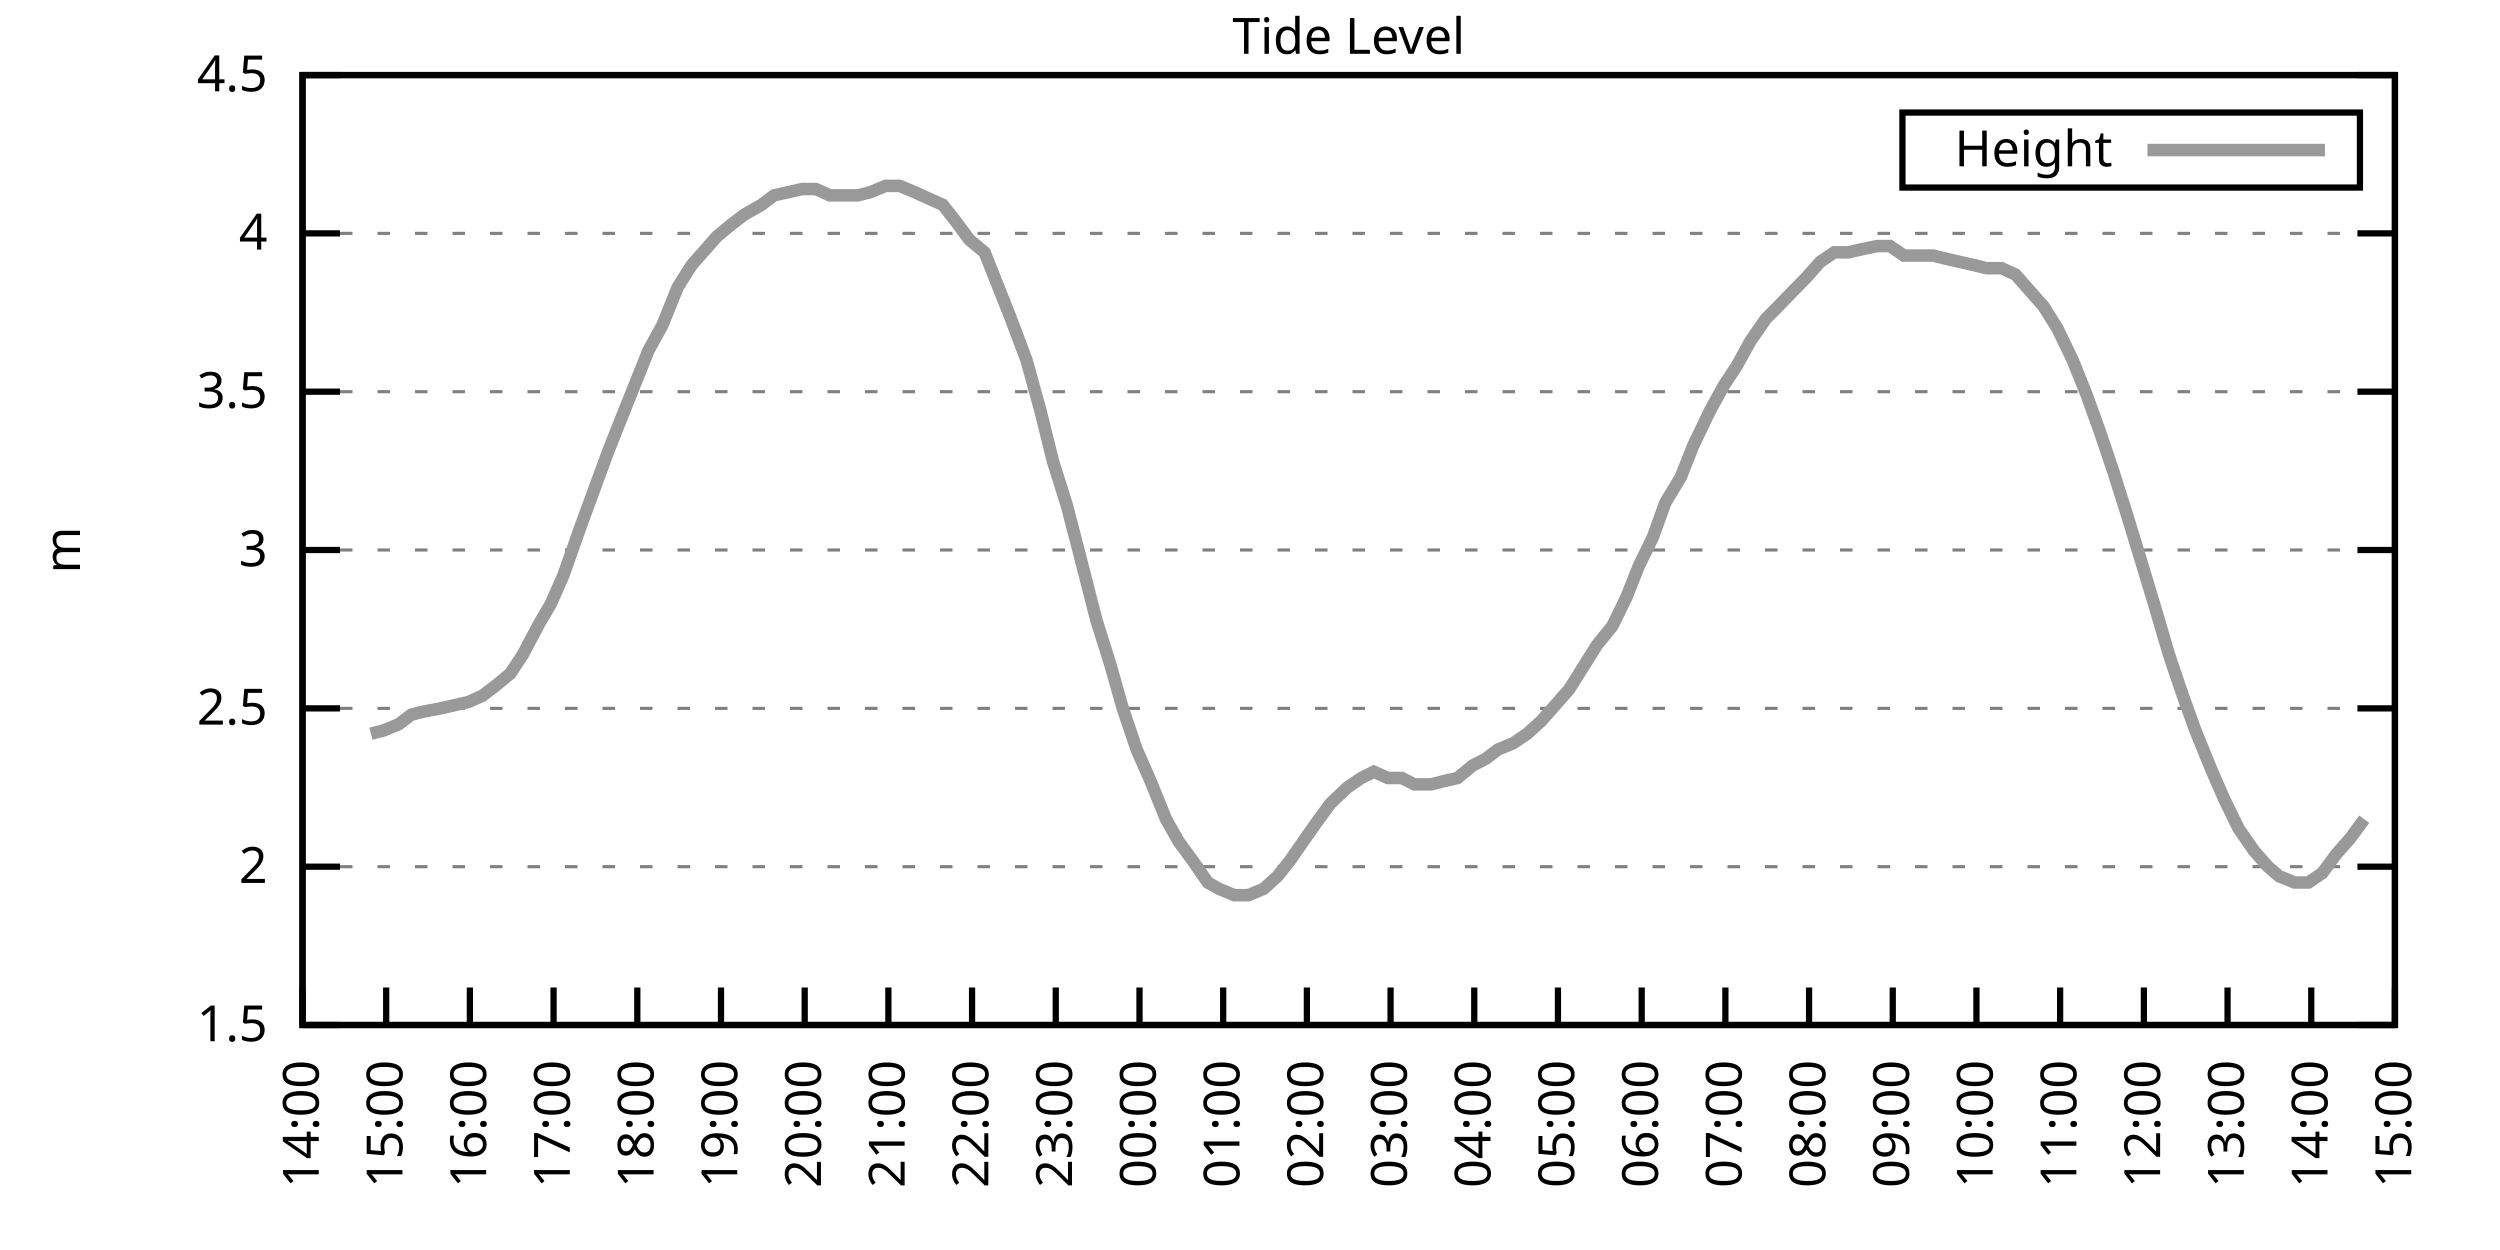
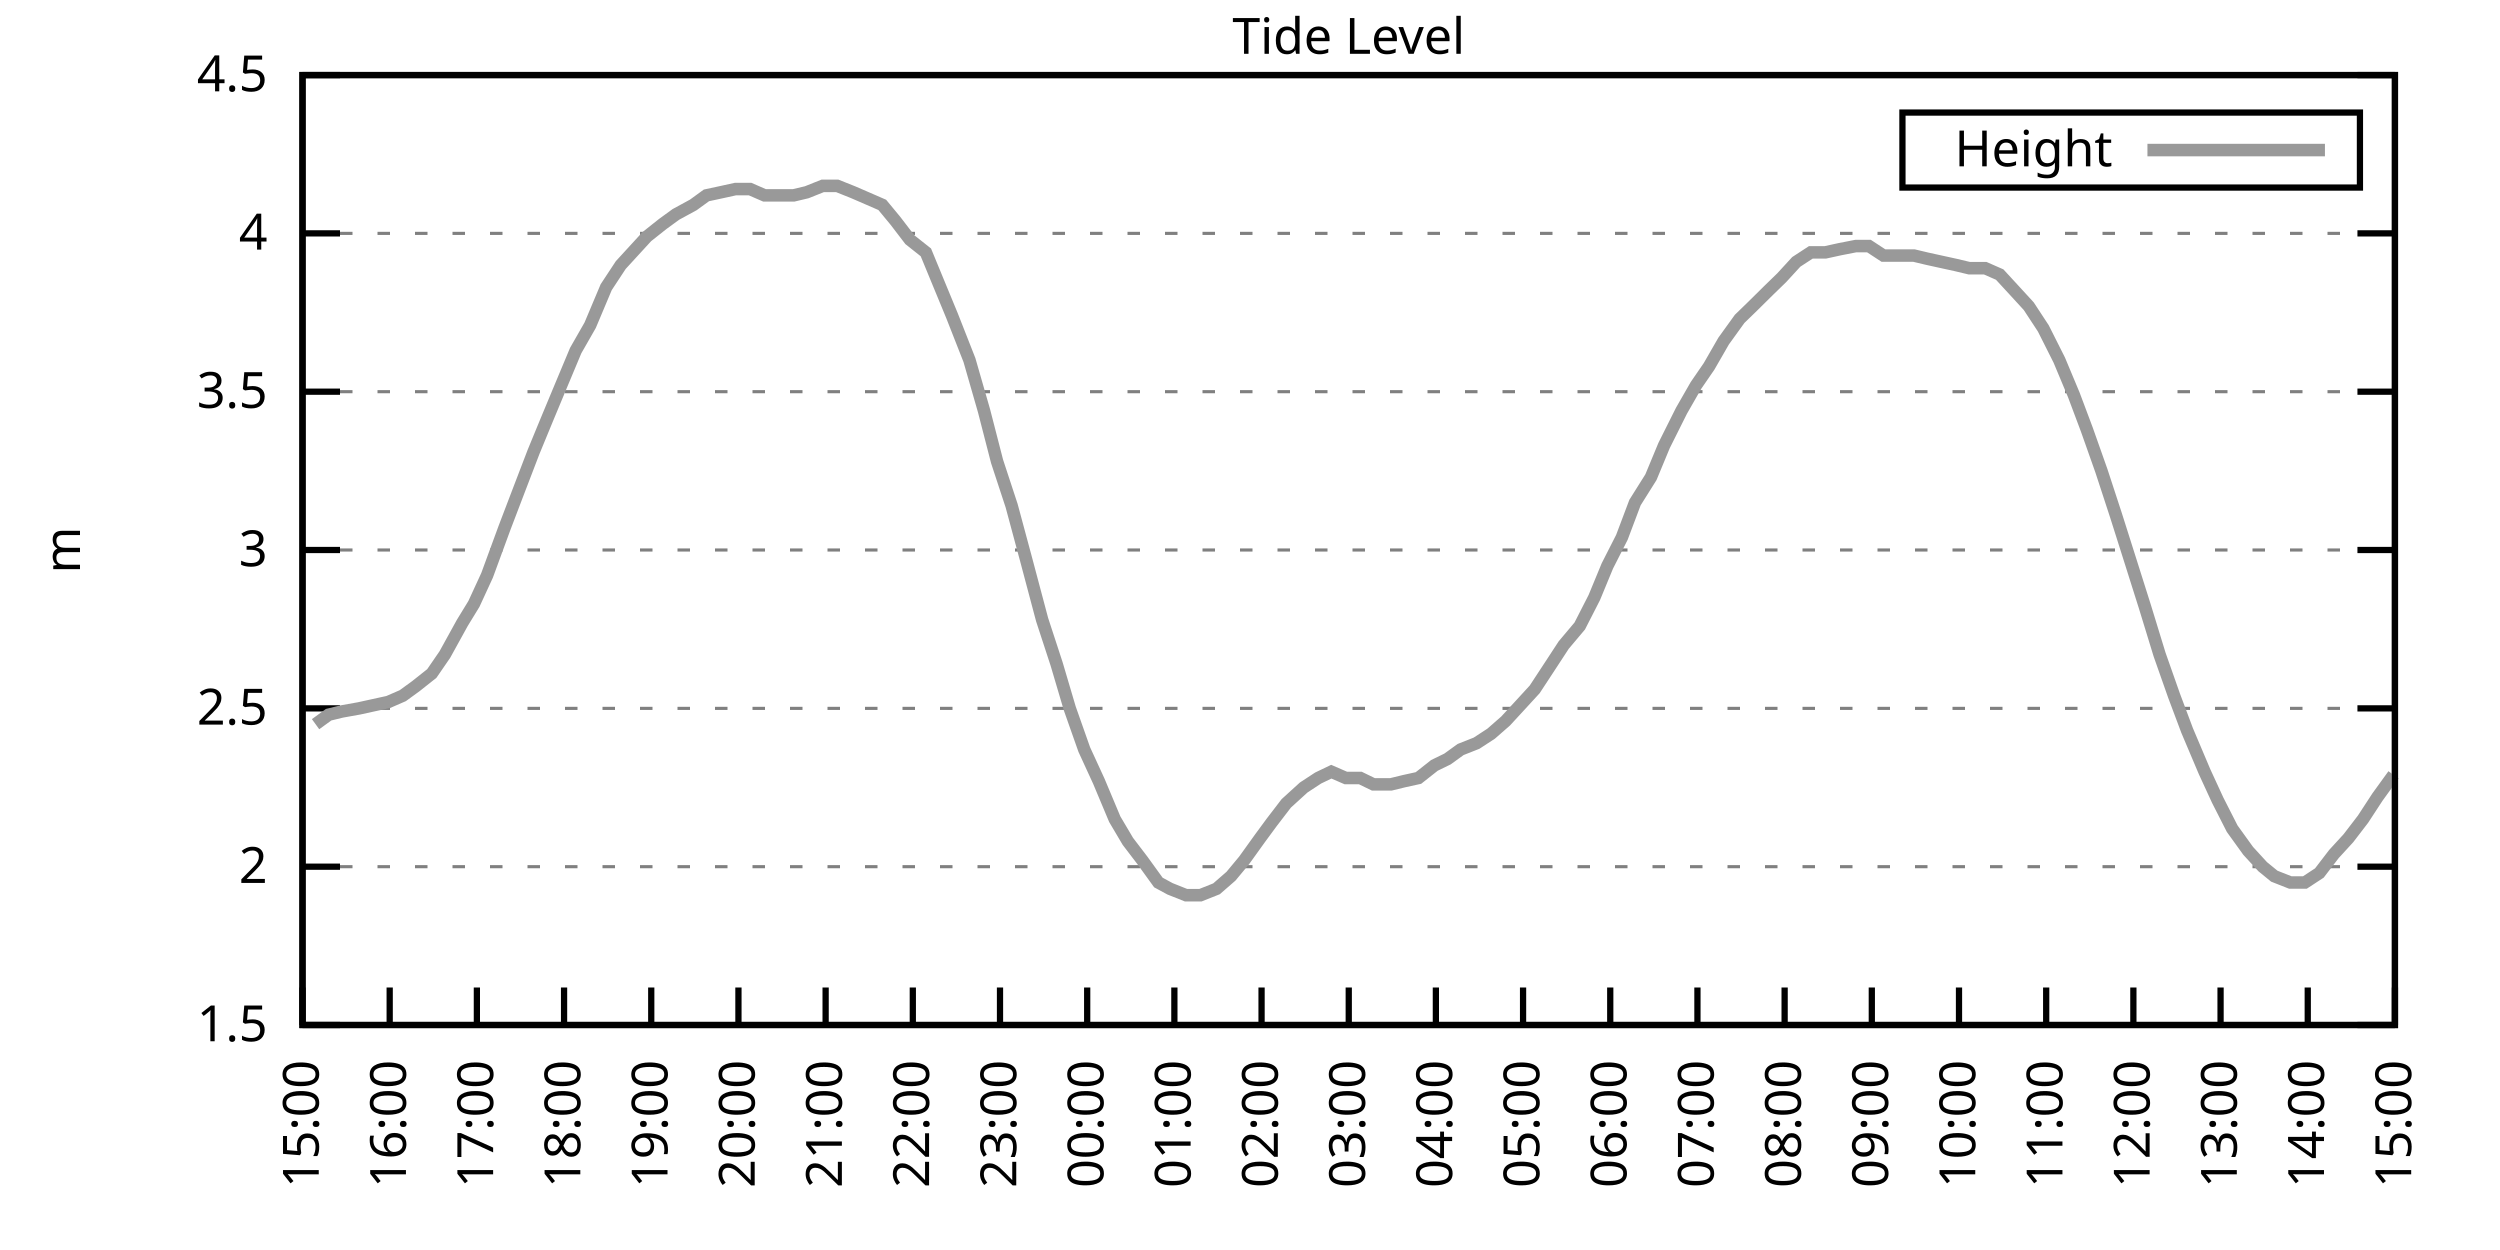
<svg xmlns="http://www.w3.org/2000/svg" xmlns:xlink="http://www.w3.org/1999/xlink" width="400" height="200" viewBox="0 0 400 200">
  <g id="gnuplot_canvas">
    <rect x="0" y="0" width="400" height="200" fill="none" />
    <defs>
      <circle id="gpDot" r="0.5" stroke-width="0.5" stroke="currentColor" />
      <path id="gpPt0" stroke-width="0.333" stroke="currentColor" d="M-1,0 h2 M0,-1 v2" />
      <path id="gpPt1" stroke-width="0.333" stroke="currentColor" d="M-1,-1 L1,1 M1,-1 L-1,1" />
      <path id="gpPt2" stroke-width="0.333" stroke="currentColor" d="M-1,0 L1,0 M0,-1 L0,1 M-1,-1 L1,1 M-1,1 L1,-1" />
      <rect id="gpPt3" stroke-width="0.333" stroke="currentColor" x="-1" y="-1" width="2" height="2" />
      <rect id="gpPt4" stroke-width="0.333" stroke="currentColor" fill="currentColor" x="-1" y="-1" width="2" height="2" />
      <circle id="gpPt5" stroke-width="0.333" stroke="currentColor" cx="0" cy="0" r="1" />
      <use xlink:href="#gpPt5" id="gpPt6" fill="currentColor" stroke="none" />
      <path id="gpPt7" stroke-width="0.333" stroke="currentColor" d="M0,-1.33 L-1.33,0.67 L1.33,0.67 z" />
      <use xlink:href="#gpPt7" id="gpPt8" fill="currentColor" stroke="none" />
      <use xlink:href="#gpPt7" id="gpPt9" stroke="currentColor" transform="rotate(180)" />
      <use xlink:href="#gpPt9" id="gpPt10" fill="currentColor" stroke="none" />
      <use xlink:href="#gpPt3" id="gpPt11" stroke="currentColor" transform="rotate(45)" />
      <use xlink:href="#gpPt11" id="gpPt12" fill="currentColor" stroke="none" />
      <path id="gpPt13" stroke-width="0.333" stroke="currentColor" d="M0,1.330 L1.265,0.411 L0.782,-1.067 L-0.782,-1.076 L-1.265,0.411 z" />
      <use xlink:href="#gpPt13" id="gpPt14" fill="currentColor" stroke="none" />
      <filter id="textbox" filterUnits="objectBoundingBox" x="0" y="0" height="1" width="1">
        <feFlood flood-color="white" flood-opacity="1" result="bgnd" />
        <feComposite in="SourceGraphic" in2="bgnd" operator="atop" />
      </filter>
      <filter id="greybox" filterUnits="objectBoundingBox" x="0" y="0" height="1" width="1">
        <feFlood flood-color="lightgrey" flood-opacity="1" result="grey" />
        <feComposite in="SourceGraphic" in2="grey" operator="atop" />
      </filter>
    </defs>
    <g fill="none" color="white" stroke="currentColor" stroke-width="1.00" stroke-linecap="butt" stroke-linejoin="miter">
</g>
    <g fill="none" color="black" stroke="currentColor" stroke-width="1.00" stroke-linecap="butt" stroke-linejoin="miter">
      <g stroke="none" shape-rendering="crispEdges">
        <polygon fill="rgb(255, 255, 255)" points="48.40,164.00 383.18,164.00 383.18,12.02 48.40,12.02 " />
      </g>
    </g>
    <g fill="none" color="black" stroke="currentColor" stroke-width="1.00" stroke-linecap="butt" stroke-linejoin="miter">
</g>
    <g fill="none" color="black" stroke="black" stroke-width="0.50" stroke-linecap="butt" stroke-linejoin="miter">
</g>
    <g fill="none" color="gray" stroke="currentColor" stroke-width="0.50" stroke-linecap="butt" stroke-linejoin="miter">
      <path stroke="gray" stroke-dasharray="2,4" class="gridline" d="M48.40,164.00 L383.19,164.00  " />
    </g>
    <g fill="none" color="gray" stroke="gray" stroke-width="1.00" stroke-linecap="butt" stroke-linejoin="miter">
</g>
    <g fill="none" color="black" stroke="currentColor" stroke-width="1.00" stroke-linecap="butt" stroke-linejoin="miter">
      <path stroke="black" d="M48.40,164.00 L54.40,164.00 M383.19,164.00 L377.19,164.00  " />
      <g transform="translate(42.80,166.60)" stroke="none" fill="black" font-family="Sans" font-size="8.00" text-anchor="end">
        <text>
          <tspan font-family="Sans"> 1.5</tspan>
        </text>
      </g>
    </g>
    <g fill="none" color="black" stroke="currentColor" stroke-width="1.00" stroke-linecap="butt" stroke-linejoin="miter">
</g>
    <g fill="none" color="black" stroke="black" stroke-width="0.50" stroke-linecap="butt" stroke-linejoin="miter">
</g>
    <g fill="none" color="gray" stroke="currentColor" stroke-width="0.50" stroke-linecap="butt" stroke-linejoin="miter">
      <path stroke="gray" stroke-dasharray="2,4" class="gridline" d="M48.40,138.67 L383.19,138.67  " />
    </g>
    <g fill="none" color="gray" stroke="gray" stroke-width="1.00" stroke-linecap="butt" stroke-linejoin="miter">
</g>
    <g fill="none" color="black" stroke="currentColor" stroke-width="1.00" stroke-linecap="butt" stroke-linejoin="miter">
      <path stroke="black" d="M48.40,138.67 L54.40,138.67 M383.19,138.67 L377.19,138.67  " />
      <g transform="translate(42.80,141.27)" stroke="none" fill="black" font-family="Sans" font-size="8.00" text-anchor="end">
        <text>
          <tspan font-family="Sans"> 2</tspan>
        </text>
      </g>
    </g>
    <g fill="none" color="black" stroke="currentColor" stroke-width="1.00" stroke-linecap="butt" stroke-linejoin="miter">
</g>
    <g fill="none" color="black" stroke="black" stroke-width="0.50" stroke-linecap="butt" stroke-linejoin="miter">
</g>
    <g fill="none" color="gray" stroke="currentColor" stroke-width="0.50" stroke-linecap="butt" stroke-linejoin="miter">
      <path stroke="gray" stroke-dasharray="2,4" class="gridline" d="M48.40,113.34 L383.19,113.34  " />
    </g>
    <g fill="none" color="gray" stroke="gray" stroke-width="1.00" stroke-linecap="butt" stroke-linejoin="miter">
</g>
    <g fill="none" color="black" stroke="currentColor" stroke-width="1.00" stroke-linecap="butt" stroke-linejoin="miter">
      <path stroke="black" d="M48.40,113.34 L54.40,113.34 M383.19,113.34 L377.19,113.34  " />
      <g transform="translate(42.80,115.94)" stroke="none" fill="black" font-family="Sans" font-size="8.00" text-anchor="end">
        <text>
          <tspan font-family="Sans"> 2.5</tspan>
        </text>
      </g>
    </g>
    <g fill="none" color="black" stroke="currentColor" stroke-width="1.00" stroke-linecap="butt" stroke-linejoin="miter">
</g>
    <g fill="none" color="black" stroke="black" stroke-width="0.50" stroke-linecap="butt" stroke-linejoin="miter">
</g>
    <g fill="none" color="gray" stroke="currentColor" stroke-width="0.50" stroke-linecap="butt" stroke-linejoin="miter">
      <path stroke="gray" stroke-dasharray="2,4" class="gridline" d="M48.40,88.00 L383.19,88.00  " />
    </g>
    <g fill="none" color="gray" stroke="gray" stroke-width="1.00" stroke-linecap="butt" stroke-linejoin="miter">
</g>
    <g fill="none" color="black" stroke="currentColor" stroke-width="1.00" stroke-linecap="butt" stroke-linejoin="miter">
      <path stroke="black" d="M48.40,88.00 L54.40,88.00 M383.19,88.00 L377.19,88.00  " />
      <g transform="translate(42.80,90.60)" stroke="none" fill="black" font-family="Sans" font-size="8.00" text-anchor="end">
        <text>
          <tspan font-family="Sans"> 3</tspan>
        </text>
      </g>
    </g>
    <g fill="none" color="black" stroke="currentColor" stroke-width="1.00" stroke-linecap="butt" stroke-linejoin="miter">
</g>
    <g fill="none" color="black" stroke="black" stroke-width="0.50" stroke-linecap="butt" stroke-linejoin="miter">
</g>
    <g fill="none" color="gray" stroke="currentColor" stroke-width="0.50" stroke-linecap="butt" stroke-linejoin="miter">
      <path stroke="gray" stroke-dasharray="2,4" class="gridline" d="M48.40,62.67 L383.19,62.67  " />
    </g>
    <g fill="none" color="gray" stroke="gray" stroke-width="1.00" stroke-linecap="butt" stroke-linejoin="miter">
</g>
    <g fill="none" color="black" stroke="currentColor" stroke-width="1.00" stroke-linecap="butt" stroke-linejoin="miter">
      <path stroke="black" d="M48.40,62.67 L54.40,62.67 M383.19,62.67 L377.19,62.67  " />
      <g transform="translate(42.80,65.27)" stroke="none" fill="black" font-family="Sans" font-size="8.00" text-anchor="end">
        <text>
          <tspan font-family="Sans"> 3.5</tspan>
        </text>
      </g>
    </g>
    <g fill="none" color="black" stroke="currentColor" stroke-width="1.00" stroke-linecap="butt" stroke-linejoin="miter">
</g>
    <g fill="none" color="black" stroke="black" stroke-width="0.50" stroke-linecap="butt" stroke-linejoin="miter">
</g>
    <g fill="none" color="gray" stroke="currentColor" stroke-width="0.50" stroke-linecap="butt" stroke-linejoin="miter">
      <path stroke="gray" stroke-dasharray="2,4" class="gridline" d="M48.40,37.34 L383.19,37.34  " />
    </g>
    <g fill="none" color="gray" stroke="gray" stroke-width="1.00" stroke-linecap="butt" stroke-linejoin="miter">
</g>
    <g fill="none" color="black" stroke="currentColor" stroke-width="1.00" stroke-linecap="butt" stroke-linejoin="miter">
      <path stroke="black" d="M48.40,37.34 L54.40,37.34 M383.19,37.34 L377.19,37.34  " />
      <g transform="translate(42.80,39.94)" stroke="none" fill="black" font-family="Sans" font-size="8.00" text-anchor="end">
        <text>
          <tspan font-family="Sans"> 4</tspan>
        </text>
      </g>
    </g>
    <g fill="none" color="black" stroke="currentColor" stroke-width="1.00" stroke-linecap="butt" stroke-linejoin="miter">
</g>
    <g fill="none" color="black" stroke="black" stroke-width="0.50" stroke-linecap="butt" stroke-linejoin="miter">
</g>
    <g fill="none" color="gray" stroke="currentColor" stroke-width="0.50" stroke-linecap="butt" stroke-linejoin="miter">
      <path stroke="gray" stroke-dasharray="2,4" class="gridline" d="M48.40,12.01 L383.19,12.01  " />
    </g>
    <g fill="none" color="gray" stroke="gray" stroke-width="1.00" stroke-linecap="butt" stroke-linejoin="miter">
</g>
    <g fill="none" color="black" stroke="currentColor" stroke-width="1.00" stroke-linecap="butt" stroke-linejoin="miter">
      <path stroke="black" d="M48.40,12.01 L54.40,12.01 M383.19,12.01 L377.19,12.01  " />
      <g transform="translate(42.80,14.61)" stroke="none" fill="black" font-family="Sans" font-size="8.00" text-anchor="end">
        <text>
          <tspan font-family="Sans"> 4.5</tspan>
        </text>
      </g>
    </g>
    <g fill="none" color="black" stroke="currentColor" stroke-width="1.00" stroke-linecap="butt" stroke-linejoin="miter">
      <path stroke="black" d="M48.40,164.00 L48.40,158.00  " />
      <g transform="translate(51.00,169.60) rotate(270.00)" stroke="none" fill="black" font-family="Sans" font-size="8.00" text-anchor="end">
        <text>
-           <tspan font-family="Sans">14:00</tspan>
-         </text>
-       </g>
-     </g>
-     <g fill="none" color="black" stroke="currentColor" stroke-width="1.00" stroke-linecap="butt" stroke-linejoin="miter">
-       <path stroke="black" d="M61.79,164.00 L61.79,158.00  " />
-       <g transform="translate(64.39,169.60) rotate(270.00)" stroke="none" fill="black" font-family="Sans" font-size="8.00" text-anchor="end">
-         <text>
          <tspan font-family="Sans">15:00</tspan>
        </text>
      </g>
    </g>
    <g fill="none" color="black" stroke="currentColor" stroke-width="1.00" stroke-linecap="butt" stroke-linejoin="miter">
-       <path stroke="black" d="M75.18,164.00 L75.18,158.00  " />
-       <g transform="translate(77.78,169.60) rotate(270.00)" stroke="none" fill="black" font-family="Sans" font-size="8.00" text-anchor="end">
+       <path stroke="black" d="M62.35,164.00 L62.35,158.00  " />
+       <g transform="translate(64.95,169.60) rotate(270.00)" stroke="none" fill="black" font-family="Sans" font-size="8.00" text-anchor="end">
        <text>
          <tspan font-family="Sans">16:00</tspan>
        </text>
      </g>
    </g>
    <g fill="none" color="black" stroke="currentColor" stroke-width="1.00" stroke-linecap="butt" stroke-linejoin="miter">
-       <path stroke="black" d="M88.57,164.00 L88.57,158.00  " />
-       <g transform="translate(91.17,169.60) rotate(270.00)" stroke="none" fill="black" font-family="Sans" font-size="8.00" text-anchor="end">
+       <path stroke="black" d="M76.30,164.00 L76.30,158.00  " />
+       <g transform="translate(78.90,169.60) rotate(270.00)" stroke="none" fill="black" font-family="Sans" font-size="8.00" text-anchor="end">
        <text>
          <tspan font-family="Sans">17:00</tspan>
        </text>
      </g>
    </g>
    <g fill="none" color="black" stroke="currentColor" stroke-width="1.00" stroke-linecap="butt" stroke-linejoin="miter">
-       <path stroke="black" d="M101.97,164.00 L101.97,158.00  " />
-       <g transform="translate(104.57,169.60) rotate(270.00)" stroke="none" fill="black" font-family="Sans" font-size="8.00" text-anchor="end">
+       <path stroke="black" d="M90.25,164.00 L90.25,158.00  " />
+       <g transform="translate(92.85,169.60) rotate(270.00)" stroke="none" fill="black" font-family="Sans" font-size="8.00" text-anchor="end">
        <text>
          <tspan font-family="Sans">18:00</tspan>
        </text>
      </g>
    </g>
    <g fill="none" color="black" stroke="currentColor" stroke-width="1.00" stroke-linecap="butt" stroke-linejoin="miter">
-       <path stroke="black" d="M115.36,164.00 L115.36,158.00  " />
-       <g transform="translate(117.96,169.60) rotate(270.00)" stroke="none" fill="black" font-family="Sans" font-size="8.00" text-anchor="end">
+       <path stroke="black" d="M104.20,164.00 L104.20,158.00  " />
+       <g transform="translate(106.80,169.60) rotate(270.00)" stroke="none" fill="black" font-family="Sans" font-size="8.00" text-anchor="end">
        <text>
          <tspan font-family="Sans">19:00</tspan>
        </text>
      </g>
    </g>
    <g fill="none" color="black" stroke="currentColor" stroke-width="1.00" stroke-linecap="butt" stroke-linejoin="miter">
-       <path stroke="black" d="M128.75,164.00 L128.75,158.00  " />
-       <g transform="translate(131.35,169.60) rotate(270.00)" stroke="none" fill="black" font-family="Sans" font-size="8.00" text-anchor="end">
+       <path stroke="black" d="M118.15,164.00 L118.15,158.00  " />
+       <g transform="translate(120.75,169.60) rotate(270.00)" stroke="none" fill="black" font-family="Sans" font-size="8.00" text-anchor="end">
        <text>
          <tspan font-family="Sans">20:00</tspan>
        </text>
      </g>
    </g>
    <g fill="none" color="black" stroke="currentColor" stroke-width="1.00" stroke-linecap="butt" stroke-linejoin="miter">
-       <path stroke="black" d="M142.14,164.00 L142.14,158.00  " />
-       <g transform="translate(144.74,169.60) rotate(270.00)" stroke="none" fill="black" font-family="Sans" font-size="8.00" text-anchor="end">
+       <path stroke="black" d="M132.10,164.00 L132.10,158.00  " />
+       <g transform="translate(134.70,169.60) rotate(270.00)" stroke="none" fill="black" font-family="Sans" font-size="8.00" text-anchor="end">
        <text>
          <tspan font-family="Sans">21:00</tspan>
        </text>
      </g>
    </g>
    <g fill="none" color="black" stroke="currentColor" stroke-width="1.00" stroke-linecap="butt" stroke-linejoin="miter">
-       <path stroke="black" d="M155.53,164.00 L155.53,158.00  " />
-       <g transform="translate(158.13,169.60) rotate(270.00)" stroke="none" fill="black" font-family="Sans" font-size="8.00" text-anchor="end">
+       <path stroke="black" d="M146.05,164.00 L146.05,158.00  " />
+       <g transform="translate(148.65,169.60) rotate(270.00)" stroke="none" fill="black" font-family="Sans" font-size="8.00" text-anchor="end">
        <text>
          <tspan font-family="Sans">22:00</tspan>
        </text>
      </g>
    </g>
    <g fill="none" color="black" stroke="currentColor" stroke-width="1.00" stroke-linecap="butt" stroke-linejoin="miter">
-       <path stroke="black" d="M168.92,164.00 L168.92,158.00  " />
-       <g transform="translate(171.52,169.60) rotate(270.00)" stroke="none" fill="black" font-family="Sans" font-size="8.00" text-anchor="end">
+       <path stroke="black" d="M160.00,164.00 L160.00,158.00  " />
+       <g transform="translate(162.60,169.60) rotate(270.00)" stroke="none" fill="black" font-family="Sans" font-size="8.00" text-anchor="end">
        <text>
          <tspan font-family="Sans">23:00</tspan>
        </text>
      </g>
    </g>
    <g fill="none" color="black" stroke="currentColor" stroke-width="1.00" stroke-linecap="butt" stroke-linejoin="miter">
-       <path stroke="black" d="M182.32,164.00 L182.32,158.00  " />
-       <g transform="translate(184.92,169.60) rotate(270.00)" stroke="none" fill="black" font-family="Sans" font-size="8.00" text-anchor="end">
+       <path stroke="black" d="M173.95,164.00 L173.95,158.00  " />
+       <g transform="translate(176.55,169.60) rotate(270.00)" stroke="none" fill="black" font-family="Sans" font-size="8.00" text-anchor="end">
        <text>
          <tspan font-family="Sans">00:00</tspan>
        </text>
      </g>
    </g>
    <g fill="none" color="black" stroke="currentColor" stroke-width="1.00" stroke-linecap="butt" stroke-linejoin="miter">
-       <path stroke="black" d="M195.71,164.00 L195.71,158.00  " />
-       <g transform="translate(198.31,169.60) rotate(270.00)" stroke="none" fill="black" font-family="Sans" font-size="8.00" text-anchor="end">
+       <path stroke="black" d="M187.90,164.00 L187.90,158.00  " />
+       <g transform="translate(190.50,169.60) rotate(270.00)" stroke="none" fill="black" font-family="Sans" font-size="8.00" text-anchor="end">
        <text>
          <tspan font-family="Sans">01:00</tspan>
        </text>
      </g>
    </g>
    <g fill="none" color="black" stroke="currentColor" stroke-width="1.00" stroke-linecap="butt" stroke-linejoin="miter">
-       <path stroke="black" d="M209.10,164.00 L209.10,158.00  " />
-       <g transform="translate(211.70,169.60) rotate(270.00)" stroke="none" fill="black" font-family="Sans" font-size="8.00" text-anchor="end">
+       <path stroke="black" d="M201.85,164.00 L201.85,158.00  " />
+       <g transform="translate(204.45,169.60) rotate(270.00)" stroke="none" fill="black" font-family="Sans" font-size="8.00" text-anchor="end">
        <text>
          <tspan font-family="Sans">02:00</tspan>
        </text>
      </g>
    </g>
    <g fill="none" color="black" stroke="currentColor" stroke-width="1.00" stroke-linecap="butt" stroke-linejoin="miter">
-       <path stroke="black" d="M222.49,164.00 L222.49,158.00  " />
-       <g transform="translate(225.09,169.60) rotate(270.00)" stroke="none" fill="black" font-family="Sans" font-size="8.00" text-anchor="end">
+       <path stroke="black" d="M215.80,164.00 L215.80,158.00  " />
+       <g transform="translate(218.40,169.60) rotate(270.00)" stroke="none" fill="black" font-family="Sans" font-size="8.00" text-anchor="end">
        <text>
          <tspan font-family="Sans">03:00</tspan>
        </text>
      </g>
    </g>
    <g fill="none" color="black" stroke="currentColor" stroke-width="1.00" stroke-linecap="butt" stroke-linejoin="miter">
-       <path stroke="black" d="M235.88,164.00 L235.88,158.00  " />
-       <g transform="translate(238.48,169.60) rotate(270.00)" stroke="none" fill="black" font-family="Sans" font-size="8.00" text-anchor="end">
+       <path stroke="black" d="M229.74,164.00 L229.74,158.00  " />
+       <g transform="translate(232.34,169.60) rotate(270.00)" stroke="none" fill="black" font-family="Sans" font-size="8.00" text-anchor="end">
        <text>
          <tspan font-family="Sans">04:00</tspan>
        </text>
      </g>
    </g>
    <g fill="none" color="black" stroke="currentColor" stroke-width="1.00" stroke-linecap="butt" stroke-linejoin="miter">
-       <path stroke="black" d="M249.27,164.00 L249.27,158.00  " />
-       <g transform="translate(251.87,169.60) rotate(270.00)" stroke="none" fill="black" font-family="Sans" font-size="8.00" text-anchor="end">
+       <path stroke="black" d="M243.69,164.00 L243.69,158.00  " />
+       <g transform="translate(246.29,169.60) rotate(270.00)" stroke="none" fill="black" font-family="Sans" font-size="8.00" text-anchor="end">
        <text>
          <tspan font-family="Sans">05:00</tspan>
        </text>
      </g>
    </g>
    <g fill="none" color="black" stroke="currentColor" stroke-width="1.00" stroke-linecap="butt" stroke-linejoin="miter">
-       <path stroke="black" d="M262.67,164.00 L262.67,158.00  " />
-       <g transform="translate(265.27,169.60) rotate(270.00)" stroke="none" fill="black" font-family="Sans" font-size="8.00" text-anchor="end">
+       <path stroke="black" d="M257.64,164.00 L257.64,158.00  " />
+       <g transform="translate(260.24,169.60) rotate(270.00)" stroke="none" fill="black" font-family="Sans" font-size="8.00" text-anchor="end">
        <text>
          <tspan font-family="Sans">06:00</tspan>
        </text>
      </g>
    </g>
    <g fill="none" color="black" stroke="currentColor" stroke-width="1.00" stroke-linecap="butt" stroke-linejoin="miter">
-       <path stroke="black" d="M276.06,164.00 L276.06,158.00  " />
-       <g transform="translate(278.66,169.60) rotate(270.00)" stroke="none" fill="black" font-family="Sans" font-size="8.00" text-anchor="end">
+       <path stroke="black" d="M271.59,164.00 L271.59,158.00  " />
+       <g transform="translate(274.19,169.60) rotate(270.00)" stroke="none" fill="black" font-family="Sans" font-size="8.00" text-anchor="end">
        <text>
          <tspan font-family="Sans">07:00</tspan>
        </text>
      </g>
    </g>
    <g fill="none" color="black" stroke="currentColor" stroke-width="1.00" stroke-linecap="butt" stroke-linejoin="miter">
-       <path stroke="black" d="M289.45,164.00 L289.45,158.00  " />
-       <g transform="translate(292.05,169.60) rotate(270.00)" stroke="none" fill="black" font-family="Sans" font-size="8.00" text-anchor="end">
+       <path stroke="black" d="M285.54,164.00 L285.54,158.00  " />
+       <g transform="translate(288.14,169.60) rotate(270.00)" stroke="none" fill="black" font-family="Sans" font-size="8.00" text-anchor="end">
        <text>
          <tspan font-family="Sans">08:00</tspan>
        </text>
      </g>
    </g>
    <g fill="none" color="black" stroke="currentColor" stroke-width="1.00" stroke-linecap="butt" stroke-linejoin="miter">
-       <path stroke="black" d="M302.84,164.00 L302.84,158.00  " />
-       <g transform="translate(305.44,169.60) rotate(270.00)" stroke="none" fill="black" font-family="Sans" font-size="8.00" text-anchor="end">
+       <path stroke="black" d="M299.49,164.00 L299.49,158.00  " />
+       <g transform="translate(302.09,169.60) rotate(270.00)" stroke="none" fill="black" font-family="Sans" font-size="8.00" text-anchor="end">
        <text>
          <tspan font-family="Sans">09:00</tspan>
        </text>
      </g>
    </g>
    <g fill="none" color="black" stroke="currentColor" stroke-width="1.00" stroke-linecap="butt" stroke-linejoin="miter">
-       <path stroke="black" d="M316.23,164.00 L316.23,158.00  " />
-       <g transform="translate(318.83,169.60) rotate(270.00)" stroke="none" fill="black" font-family="Sans" font-size="8.00" text-anchor="end">
+       <path stroke="black" d="M313.44,164.00 L313.44,158.00  " />
+       <g transform="translate(316.04,169.60) rotate(270.00)" stroke="none" fill="black" font-family="Sans" font-size="8.00" text-anchor="end">
        <text>
          <tspan font-family="Sans">10:00</tspan>
        </text>
      </g>
    </g>
    <g fill="none" color="black" stroke="currentColor" stroke-width="1.00" stroke-linecap="butt" stroke-linejoin="miter">
-       <path stroke="black" d="M329.62,164.00 L329.62,158.00  " />
-       <g transform="translate(332.22,169.60) rotate(270.00)" stroke="none" fill="black" font-family="Sans" font-size="8.00" text-anchor="end">
+       <path stroke="black" d="M327.39,164.00 L327.39,158.00  " />
+       <g transform="translate(329.99,169.60) rotate(270.00)" stroke="none" fill="black" font-family="Sans" font-size="8.00" text-anchor="end">
        <text>
          <tspan font-family="Sans">11:00</tspan>
        </text>
      </g>
    </g>
    <g fill="none" color="black" stroke="currentColor" stroke-width="1.00" stroke-linecap="butt" stroke-linejoin="miter">
-       <path stroke="black" d="M343.02,164.00 L343.02,158.00  " />
-       <g transform="translate(345.62,169.60) rotate(270.00)" stroke="none" fill="black" font-family="Sans" font-size="8.00" text-anchor="end">
+       <path stroke="black" d="M341.34,164.00 L341.34,158.00  " />
+       <g transform="translate(343.94,169.60) rotate(270.00)" stroke="none" fill="black" font-family="Sans" font-size="8.00" text-anchor="end">
        <text>
          <tspan font-family="Sans">12:00</tspan>
        </text>
      </g>
    </g>
    <g fill="none" color="black" stroke="currentColor" stroke-width="1.00" stroke-linecap="butt" stroke-linejoin="miter">
-       <path stroke="black" d="M356.41,164.00 L356.41,158.00  " />
-       <g transform="translate(359.01,169.60) rotate(270.00)" stroke="none" fill="black" font-family="Sans" font-size="8.00" text-anchor="end">
+       <path stroke="black" d="M355.29,164.00 L355.29,158.00  " />
+       <g transform="translate(357.89,169.60) rotate(270.00)" stroke="none" fill="black" font-family="Sans" font-size="8.00" text-anchor="end">
        <text>
          <tspan font-family="Sans">13:00</tspan>
        </text>
      </g>
    </g>
    <g fill="none" color="black" stroke="currentColor" stroke-width="1.00" stroke-linecap="butt" stroke-linejoin="miter">
-       <path stroke="black" d="M369.80,164.00 L369.80,158.00  " />
-       <g transform="translate(372.40,169.60) rotate(270.00)" stroke="none" fill="black" font-family="Sans" font-size="8.00" text-anchor="end">
+       <path stroke="black" d="M369.24,164.00 L369.24,158.00  " />
+       <g transform="translate(371.84,169.60) rotate(270.00)" stroke="none" fill="black" font-family="Sans" font-size="8.00" text-anchor="end">
        <text>
          <tspan font-family="Sans">14:00</tspan>
        </text>
      </g>
    </g>
    <g fill="none" color="black" stroke="currentColor" stroke-width="1.00" stroke-linecap="butt" stroke-linejoin="miter">
      <path stroke="black" d="M383.19,164.00 L383.19,158.00  " />
      <g transform="translate(385.79,169.60) rotate(270.00)" stroke="none" fill="black" font-family="Sans" font-size="8.00" text-anchor="end">
        <text>
          <tspan font-family="Sans">15:00</tspan>
        </text>
      </g>
    </g>
    <g fill="none" color="black" stroke="currentColor" stroke-width="1.00" stroke-linecap="butt" stroke-linejoin="miter">
</g>
    <g fill="none" color="black" stroke="currentColor" stroke-width="1.00" stroke-linecap="butt" stroke-linejoin="miter">
      <path stroke="black" d="M48.40,12.01 L48.40,164.00 L383.19,164.00 L383.19,12.01 L48.40,12.01 Z  " />
    </g>
    <g fill="none" color="black" stroke="currentColor" stroke-width="1.00" stroke-linecap="butt" stroke-linejoin="miter">
</g>
    <g fill="none" color="black" stroke="currentColor" stroke-width="1.00" stroke-linecap="butt" stroke-linejoin="miter">
      <path stroke="black" d="M304.39,30.01 L304.39,18.01 L377.59,18.01 L377.59,30.01 L304.39,30.01 Z  " />
    </g>
    <g id="Tide_level_plot_1">
      <g fill="none" color="white" stroke="black" stroke-width="2.00" stroke-linecap="butt" stroke-linejoin="miter">
</g>
      <g fill="none" color="black" stroke="currentColor" stroke-width="2.00" stroke-linecap="butt" stroke-linejoin="miter">
        <g transform="translate(337.99,26.61)" stroke="none" fill="black" font-family="Sans" font-size="8.00" text-anchor="end">
          <text>
            <tspan font-family="Sans">Height</tspan>
          </text>
        </g>
      </g>
      <g fill="none" color="black" stroke="currentColor" stroke-width="2.00" stroke-linecap="butt" stroke-linejoin="miter">
-         <path stroke="rgb(153, 153, 153)" d="M343.59,24.01 L371.99,24.01 M59.34,117.39 L61.35,116.88 L63.80,115.87 L65.81,114.35 L67.82,113.84 L70.50,113.34   L72.73,112.83 L74.96,112.32 L77.19,111.31 L79.20,109.79 L81.66,107.76 L83.66,104.72 L86.34,99.66 L88.13,96.62   L90.14,92.06 L92.82,84.46 L95.05,78.38 L97.28,72.30 L99.29,67.23 L101.52,61.66 L103.75,56.09 L105.98,52.03   L108.44,45.95 L110.67,42.41 L112.46,40.38 L114.69,37.85 L117.14,35.82 L119.15,34.30 L121.83,32.78 L123.84,31.26   L126.07,30.76 L128.30,30.25 L130.54,30.25 L132.77,31.26 L135.00,31.26 L137.23,31.26 L139.24,30.76 L141.69,29.74   L143.93,29.74 L146.38,30.76 L148.61,31.77 L150.85,32.78 L152.85,35.32 L155.09,38.35 L157.54,40.38 L159.55,45.45   L161.56,50.51 L164.24,57.61 L166.47,65.71 L168.48,73.82 L170.71,80.91 L172.94,89.52 L175.40,99.15 L177.63,106.24   L179.64,113.34 L181.87,119.92 L184.10,124.99 L186.56,131.07 L188.57,134.62 L190.80,137.66 L193.25,141.20 L195.04,142.21   L197.49,143.23 L199.73,143.23 L202.18,142.21 L204.41,140.19 L206.42,137.66 L208.88,134.11 L210.66,131.58 L212.89,128.54   L215.57,126.00 L217.80,124.48 L219.81,123.47 L222.04,124.48 L224.28,124.48 L226.29,125.50 L228.96,125.50 L230.97,124.99   L233.20,124.48 L235.66,122.46 L237.67,121.44 L239.68,119.92 L242.13,118.91 L244.36,117.39 L246.60,115.36 L248.83,112.83   L251.06,110.30 L253.29,106.75 L255.52,103.20 L257.98,100.16 L260.21,95.60 L262.22,90.54 L264.45,85.98 L266.46,80.41   L268.92,76.35 L270.92,71.29 L273.60,65.71 L275.83,61.66 L277.84,58.62 L280.07,54.57 L282.53,51.02 L284.54,48.99   L286.99,46.46 L289.00,44.43 L291.23,41.90 L293.47,40.38 L295.70,40.38 L297.93,39.87 L300.39,39.37 L302.39,39.37   L304.63,40.89 L307.08,40.89 L309.31,40.89 L311.32,41.39 L313.55,41.90 L315.79,42.41 L317.79,42.91 L320.25,42.91   L322.48,43.93 L324.71,46.46 L326.95,48.99 L329.18,52.54 L331.63,57.61 L333.86,63.18 L335.87,68.75 L338.10,75.34   L340.34,82.43 L342.35,89.02 L344.80,97.12 L347.03,104.72 L349.26,111.31 L351.27,116.88 L353.95,123.47 L355.96,128.03   L358.19,132.59 L360.65,136.14 L362.88,138.67 L364.66,140.19 L367.12,141.20 L369.35,141.20 L371.58,139.68 L373.82,136.64   L376.05,134.11 L378.28,131.07  " />
+         <path stroke="rgb(153, 153, 153)" d="M343.59,24.01 L371.99,24.01 M50.49,115.87 L52.58,114.35 L54.68,113.84 L57.47,113.34 L59.79,112.83 L62.12,112.32   L64.44,111.31 L66.53,109.79 L69.09,107.76 L71.18,104.72 L73.97,99.66 L75.83,96.62 L77.93,92.06 L80.72,84.46   L83.04,78.38 L85.37,72.30 L87.46,67.23 L89.78,61.66 L92.11,56.09 L94.43,52.03 L96.99,45.95 L99.32,42.41   L101.18,40.38 L103.50,37.85 L106.06,35.82 L108.15,34.30 L110.94,32.78 L113.03,31.26 L115.36,30.76 L117.68,30.25   L120.01,30.25 L122.33,31.26 L124.66,31.26 L126.98,31.26 L129.08,30.76 L131.63,29.74 L133.96,29.74 L136.51,30.76   L138.84,31.77 L141.16,32.78 L143.26,35.32 L145.58,38.35 L148.14,40.38 L150.23,45.45 L152.32,50.51 L155.11,57.61   L157.44,65.71 L159.53,73.82 L161.86,80.91 L164.18,89.52 L166.74,99.15 L169.06,106.24 L171.16,113.34 L173.48,119.92   L175.81,124.99 L178.36,131.07 L180.46,134.62 L182.78,137.66 L185.34,141.20 L187.20,142.21 L189.76,143.23 L192.08,143.23   L194.64,142.21 L196.96,140.19 L199.06,137.66 L201.61,134.11 L203.47,131.58 L205.80,128.54 L208.59,126.00 L210.91,124.48   L213.01,123.47 L215.33,124.48 L217.65,124.48 L219.75,125.50 L222.54,125.50 L224.63,124.99 L226.95,124.48 L229.51,122.46   L231.60,121.44 L233.70,119.92 L236.25,118.91 L238.58,117.39 L240.90,115.36 L243.23,112.83 L245.55,110.30 L247.88,106.75   L250.20,103.20 L252.76,100.16 L255.09,95.60 L257.18,90.54 L259.50,85.98 L261.60,80.41 L264.15,76.35 L266.25,71.29   L269.04,65.71 L271.36,61.66 L273.45,58.62 L275.78,54.57 L278.34,51.02 L280.43,48.99 L282.99,46.46 L285.08,44.43   L287.40,41.90 L289.73,40.38 L292.05,40.38 L294.38,39.87 L296.94,39.37 L299.03,39.37 L301.35,40.89 L303.91,40.89   L306.23,40.89 L308.33,41.39 L310.65,41.90 L312.98,42.41 L315.07,42.91 L317.63,42.91 L319.95,43.93 L322.28,46.46   L324.60,48.99 L326.93,52.54 L329.48,57.61 L331.81,63.18 L333.90,68.75 L336.23,75.34 L338.55,82.43 L340.64,89.02   L343.20,97.12 L345.53,104.72 L347.85,111.31 L349.94,116.88 L352.73,123.47 L354.83,128.03 L357.15,132.59 L359.71,136.14   L362.03,138.67 L363.89,140.19 L366.45,141.20 L368.78,141.20 L371.10,139.68 L373.43,136.64 L375.75,134.11 L378.08,131.07   L380.40,127.52 L382.96,123.98  " />
      </g>
    </g>
    <g fill="none" color="black" stroke="currentColor" stroke-width="2.00" stroke-linecap="butt" stroke-linejoin="miter">
</g>
    <g fill="none" color="black" stroke="black" stroke-width="1.00" stroke-linecap="butt" stroke-linejoin="miter">
</g>
    <g fill="none" color="black" stroke="currentColor" stroke-width="1.00" stroke-linecap="butt" stroke-linejoin="miter">
      <path stroke="black" d="M48.40,12.01 L48.40,164.00 L383.19,164.00 L383.19,12.01 L48.40,12.01 Z  " />
      <g transform="translate(12.80,88.01) rotate(270.00)" stroke="none" fill="black" font-family="Sans" font-size="8.00" text-anchor="middle">
        <text>
          <tspan font-family="Sans">m</tspan>
        </text>
      </g>
    </g>
    <g fill="none" color="black" stroke="currentColor" stroke-width="1.00" stroke-linecap="butt" stroke-linejoin="miter">
</g>
    <g fill="none" color="black" stroke="currentColor" stroke-width="1.00" stroke-linecap="butt" stroke-linejoin="miter">
      <g transform="translate(215.79,8.61)" stroke="none" fill="black" font-family="Sans" font-size="8.00" text-anchor="middle">
        <text>
          <tspan font-family="Sans">Tide Level</tspan>
        </text>
      </g>
    </g>
    <g fill="none" color="black" stroke="currentColor" stroke-width="1.00" stroke-linecap="butt" stroke-linejoin="miter">
</g>
  </g>
</svg>
